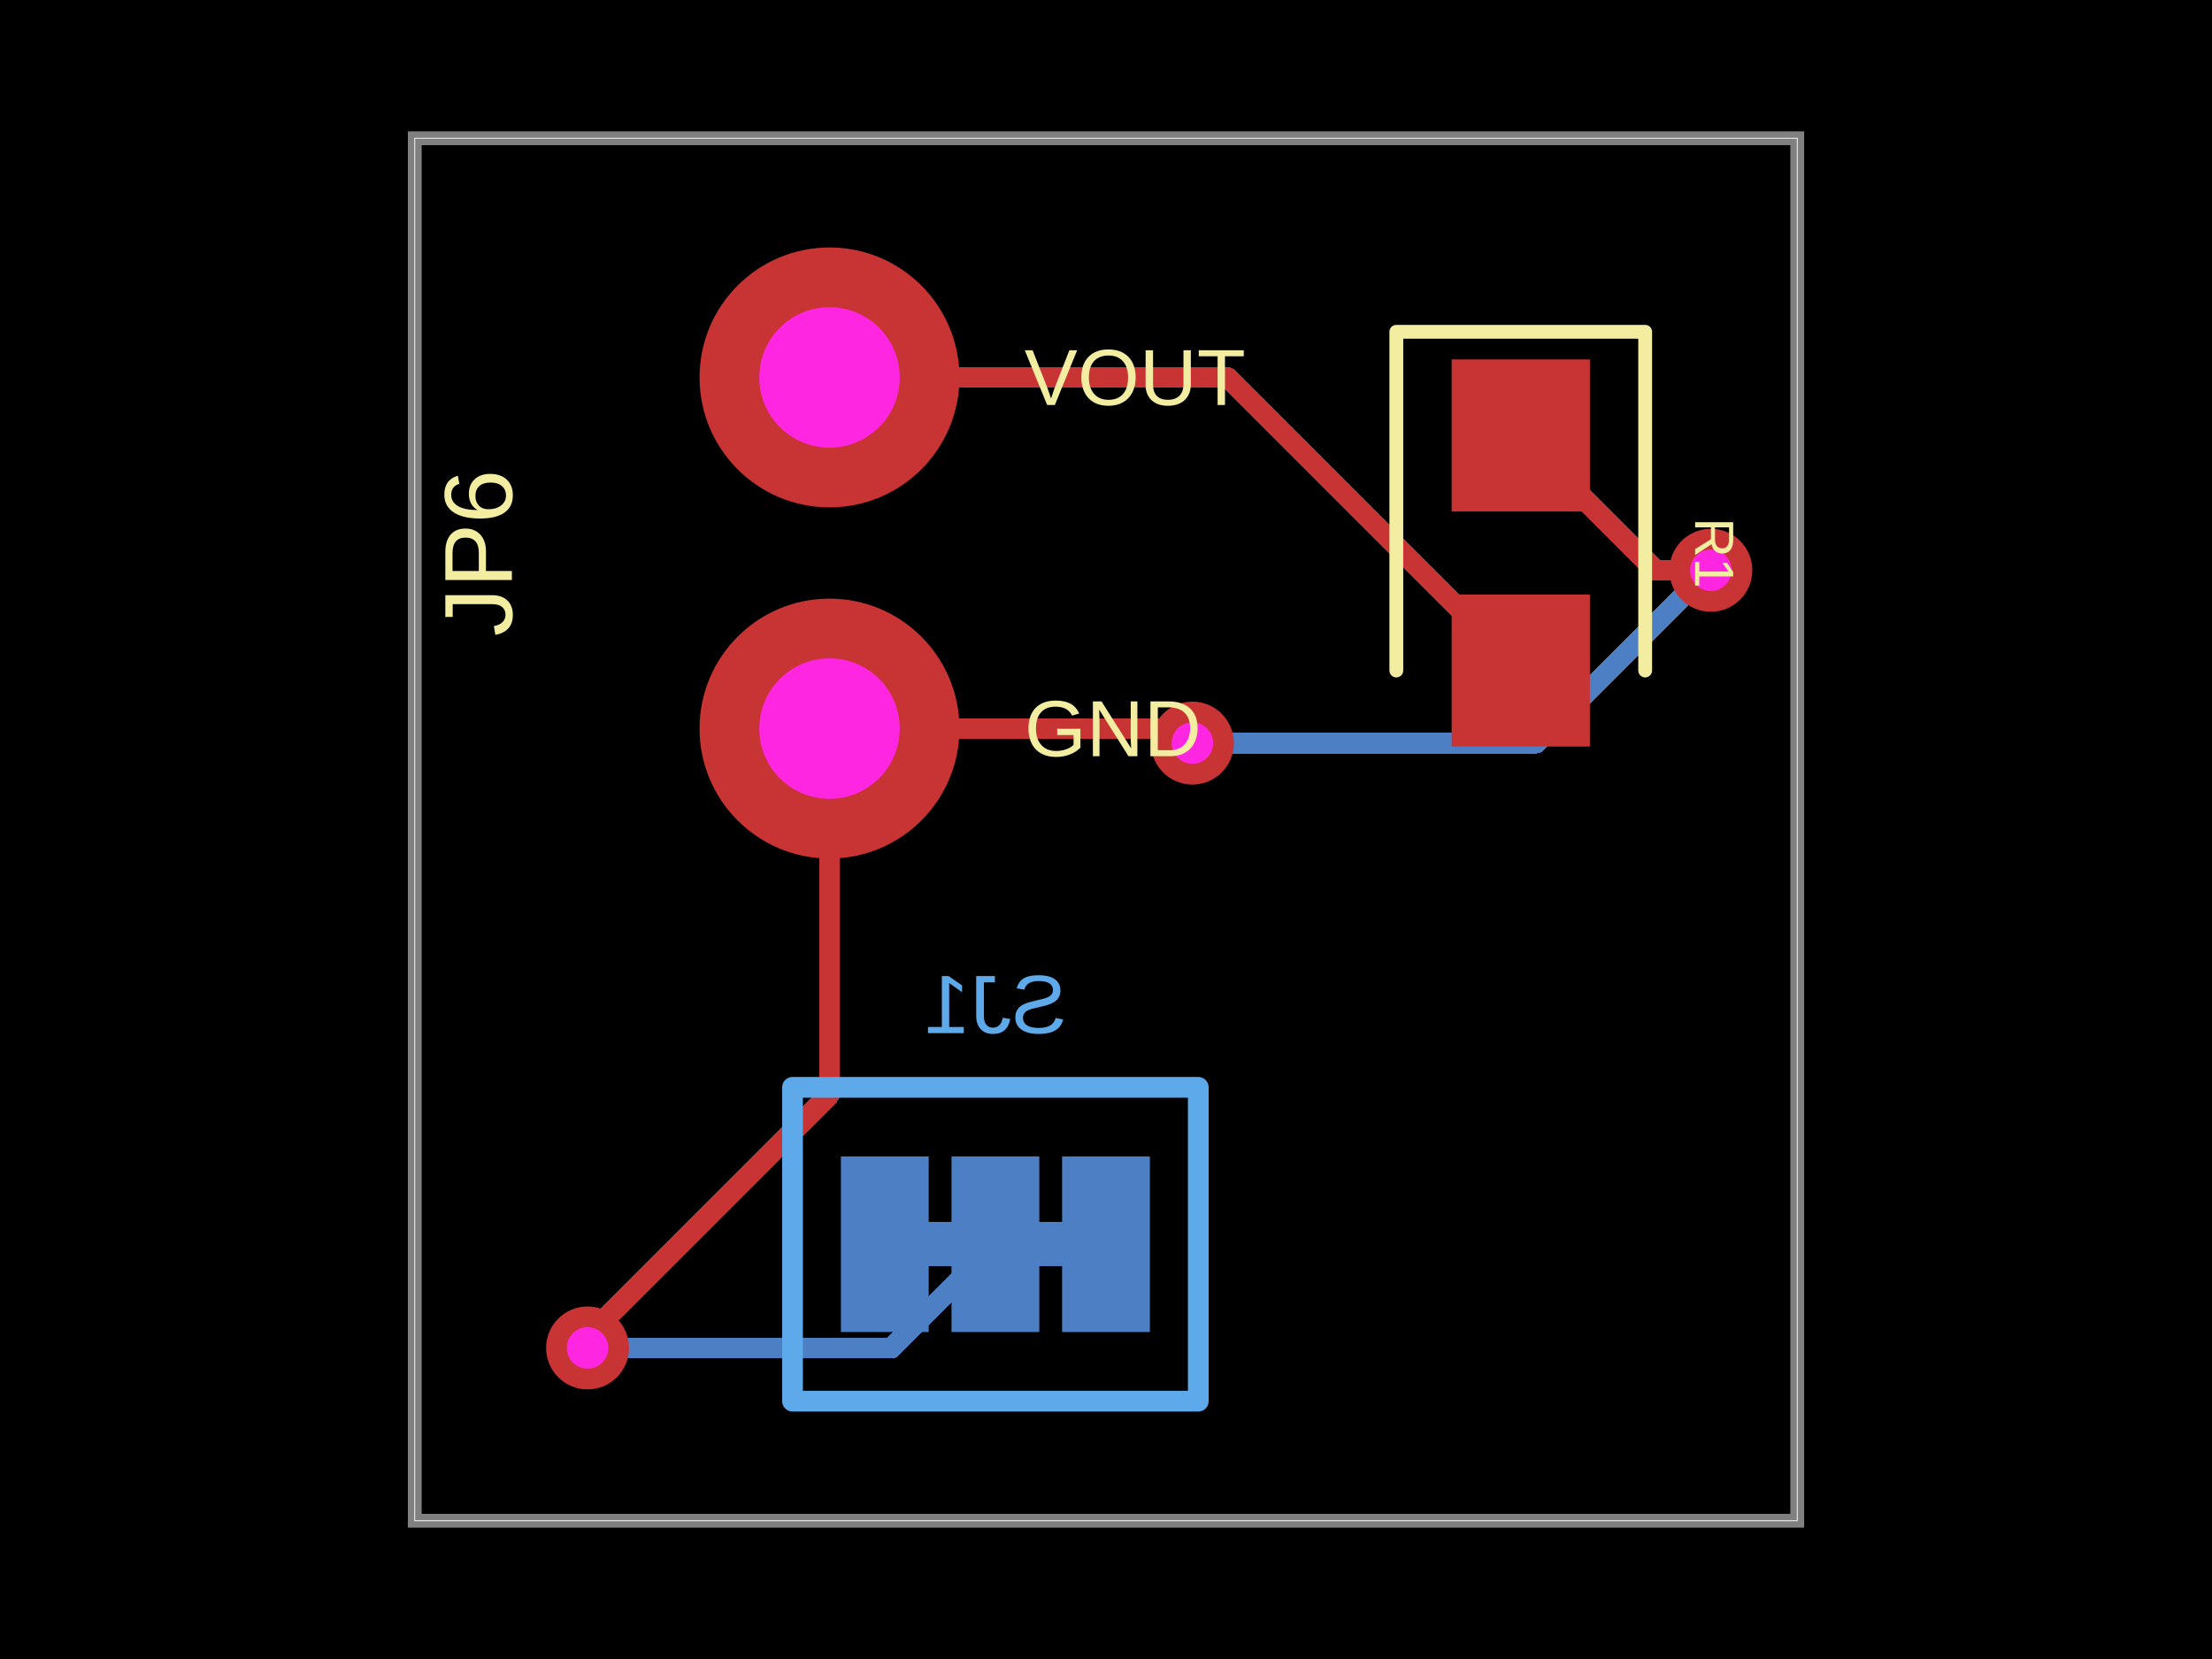
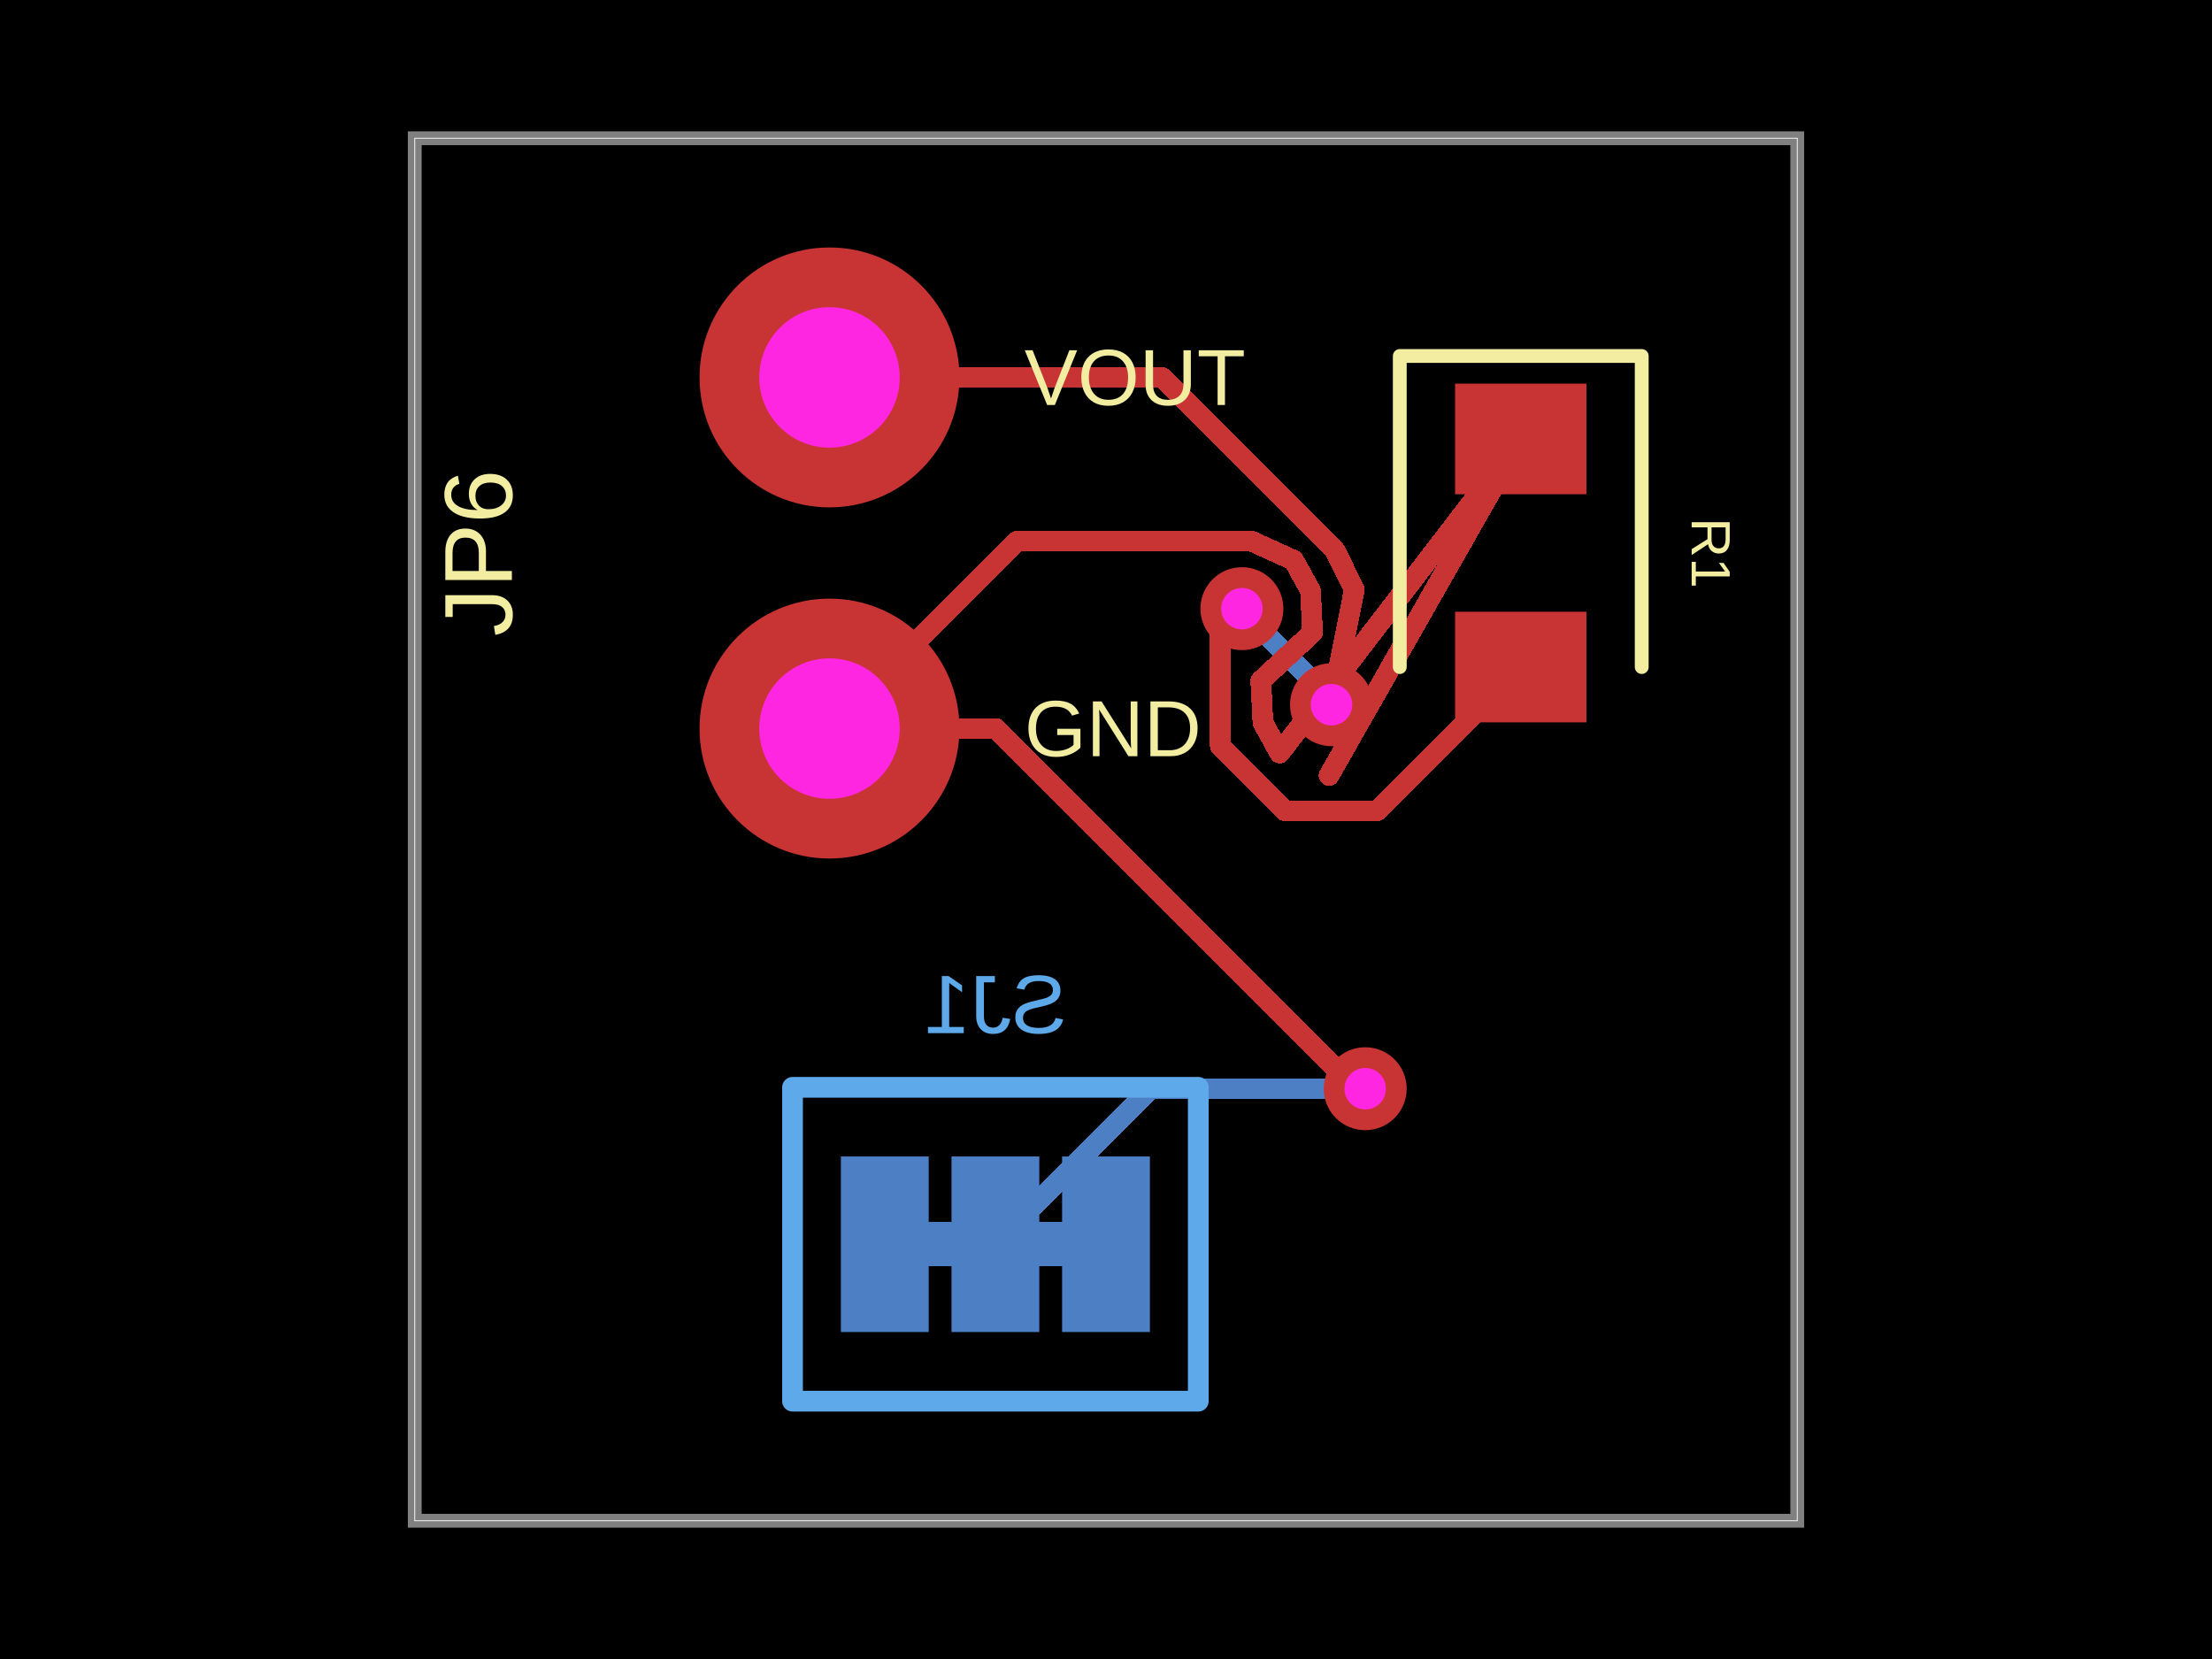
- <svg xmlns="http://www.w3.org/2000/svg" width="800" height="600" data-software-used-string="@tscircuit/core@0.0.544">
+ <svg xmlns="http://www.w3.org/2000/svg" width="800" height="600" data-software-used-string="@tscircuit/core@0.0.701">
  <style />
  <rect class="boundary" x="0" y="0" fill="#000" width="800" height="600" />
  <rect class="pcb-boundary" fill="none" stroke="#fff" stroke-width="0.3" x="150" y="50" width="500" height="500" />
  <path class="pcb-board" d="M 150 550 L 650 550 L 650 50 L 150 50 Z" fill="none" stroke="rgba(255, 255, 255, 0.5)" stroke-width="5" />
  <path class="pcb-trace" stroke="rgb(77, 127, 196)" fill="none" d="M 384.125 450 L 375.875 450" stroke-width="15.875" stroke-linecap="round" stroke-linejoin="round" shape-rendering="crispEdges" data-layer="bottom" />
  <path class="pcb-trace" stroke="rgb(77, 127, 196)" fill="none" d="M 344.125 450 L 335.875 450" stroke-width="15.875" stroke-linecap="round" stroke-linejoin="round" shape-rendering="crispEdges" data-layer="bottom" />
  <rect class="pcb-pad" fill="rgb(77, 127, 196)" x="384.125" y="418.25" width="31.75" height="63.5" data-layer="bottom" />
  <rect class="pcb-pad" fill="rgb(77, 127, 196)" x="344.125" y="418.25" width="31.75" height="63.5" data-layer="bottom" />
  <rect class="pcb-pad" fill="rgb(77, 127, 196)" x="304.125" y="418.25" width="31.75" height="63.5" data-layer="bottom" />
-   <path class="pcb-trace" stroke="rgb(200, 52, 52)" fill="none" d="M 300 136.5 L 444 136.5" stroke-width="7.5" stroke-linecap="round" stroke-linejoin="round" shape-rendering="crispEdges" data-layer="top" />
-   <path class="pcb-trace" stroke="rgb(200, 52, 52)" fill="none" d="M 444 136.5 L 550 242.5" stroke-width="7.5" stroke-linecap="round" stroke-linejoin="round" shape-rendering="crispEdges" data-layer="top" />
-   <path class="pcb-trace" stroke="rgb(77, 127, 196)" fill="none" d="M 212.5 487.5 L 212.5 487.5" stroke-width="7.5" stroke-linecap="round" stroke-linejoin="round" shape-rendering="crispEdges" data-layer="bottom" />
-   <path class="pcb-trace" stroke="rgb(77, 127, 196)" fill="none" d="M 212.5 487.5 L 322.5 487.5" stroke-width="7.5" stroke-linecap="round" stroke-linejoin="round" shape-rendering="crispEdges" data-layer="bottom" />
-   <path class="pcb-trace" stroke="rgb(77, 127, 196)" fill="none" d="M 322.5 487.5 L 360 450" stroke-width="7.5" stroke-linecap="round" stroke-linejoin="round" shape-rendering="crispEdges" data-layer="bottom" />
-   <path class="pcb-trace" stroke="rgb(200, 52, 52)" fill="none" d="M 300 263.5 L 300 395.838" stroke-width="7.5" stroke-linecap="round" stroke-linejoin="round" shape-rendering="crispEdges" data-layer="top" />
-   <path class="pcb-trace" stroke="rgb(200, 52, 52)" fill="none" d="M 300 395.838 L 216.662 479.175" stroke-width="7.5" stroke-linecap="round" stroke-linejoin="round" shape-rendering="crispEdges" data-layer="top" />
-   <path class="pcb-trace" stroke="rgb(200, 52, 52)" fill="none" d="M 216.662 479.175 L 212.5 487.5" stroke-width="7.5" stroke-linecap="round" stroke-linejoin="round" shape-rendering="crispEdges" data-layer="top" />
-   <path class="pcb-trace" stroke="rgb(200, 52, 52)" fill="none" d="M 212.5 487.5 L 212.5 487.5" stroke-width="7.5" stroke-linecap="round" stroke-linejoin="round" shape-rendering="crispEdges" data-layer="top" />
-   <path class="pcb-trace" stroke="rgb(77, 127, 196)" fill="none" d="M 431.25 268.75 L 431.25 268.75" stroke-width="7.5" stroke-linecap="round" stroke-linejoin="round" shape-rendering="crispEdges" data-layer="bottom" />
-   <path class="pcb-trace" stroke="rgb(77, 127, 196)" fill="none" d="M 431.25 268.75 L 555.547 268.75" stroke-width="7.5" stroke-linecap="round" stroke-linejoin="round" shape-rendering="crispEdges" data-layer="bottom" />
-   <path class="pcb-trace" stroke="rgb(77, 127, 196)" fill="none" d="M 555.547 268.75 L 610.717 213.58" stroke-width="7.5" stroke-linecap="round" stroke-linejoin="round" shape-rendering="crispEdges" data-layer="bottom" />
-   <path class="pcb-trace" stroke="rgb(77, 127, 196)" fill="none" d="M 610.717 213.58 L 618.75 206.25" stroke-width="7.5" stroke-linecap="round" stroke-linejoin="round" shape-rendering="crispEdges" data-layer="bottom" />
-   <path class="pcb-trace" stroke="rgb(77, 127, 196)" fill="none" d="M 618.75 206.25 L 618.75 206.25" stroke-width="7.5" stroke-linecap="round" stroke-linejoin="round" shape-rendering="crispEdges" data-layer="bottom" />
-   <path class="pcb-trace" stroke="rgb(200, 52, 52)" fill="none" d="M 300 263.5 L 419.464 263.5" stroke-width="7.5" stroke-linecap="round" stroke-linejoin="round" shape-rendering="crispEdges" data-layer="top" />
-   <path class="pcb-trace" stroke="rgb(200, 52, 52)" fill="none" d="M 419.464 263.5 L 423.376 267.412" stroke-width="7.5" stroke-linecap="round" stroke-linejoin="round" shape-rendering="crispEdges" data-layer="top" />
-   <path class="pcb-trace" stroke="rgb(200, 52, 52)" fill="none" d="M 423.376 267.412 L 431.25 268.75" stroke-width="7.5" stroke-linecap="round" stroke-linejoin="round" shape-rendering="crispEdges" data-layer="top" />
-   <path class="pcb-trace" stroke="rgb(200, 52, 52)" fill="none" d="M 431.25 268.75 L 431.25 268.75" stroke-width="7.5" stroke-linecap="round" stroke-linejoin="round" shape-rendering="crispEdges" data-layer="top" />
-   <path class="pcb-trace" stroke="rgb(200, 52, 52)" fill="none" d="M 618.75 206.25 L 618.75 206.25" stroke-width="7.5" stroke-linecap="round" stroke-linejoin="round" shape-rendering="crispEdges" data-layer="top" />
-   <path class="pcb-trace" stroke="rgb(200, 52, 52)" fill="none" d="M 618.75 206.25 L 598.75 206.25" stroke-width="7.5" stroke-linecap="round" stroke-linejoin="round" shape-rendering="crispEdges" data-layer="top" />
-   <path class="pcb-trace" stroke="rgb(200, 52, 52)" fill="none" d="M 598.75 206.25 L 550 157.5" stroke-width="7.5" stroke-linecap="round" stroke-linejoin="round" shape-rendering="crispEdges" data-layer="top" />
-   <rect class="pcb-pad" fill="rgb(200, 52, 52)" x="525" y="130" width="50" height="55" data-layer="top" />
-   <rect class="pcb-pad" fill="rgb(200, 52, 52)" x="525" y="215" width="50" height="55" data-layer="top" />
+   <path class="pcb-trace" stroke="rgb(77, 127, 196)" fill="none" d="M 481.555 254.867 L 481.555 254.867" stroke-width="7.5" stroke-linecap="round" stroke-linejoin="round" shape-rendering="crispEdges" data-layer="bottom" />
+   <path class="pcb-trace" stroke="rgb(77, 127, 196)" fill="none" d="M 481.555 254.867 L 481.555 253.027" stroke-width="7.5" stroke-linecap="round" stroke-linejoin="round" shape-rendering="crispEdges" data-layer="bottom" />
+   <path class="pcb-trace" stroke="rgb(77, 127, 196)" fill="none" d="M 481.555 253.027 L 456.385 227.857" stroke-width="7.5" stroke-linecap="round" stroke-linejoin="round" shape-rendering="crispEdges" data-layer="bottom" />
+   <path class="pcb-trace" stroke="rgb(77, 127, 196)" fill="none" d="M 456.385 227.857 L 449.154 220.133" stroke-width="7.5" stroke-linecap="round" stroke-linejoin="round" shape-rendering="crispEdges" data-layer="bottom" />
+   <path class="pcb-trace" stroke="rgb(77, 127, 196)" fill="none" d="M 449.154 220.133 L 449.154 220.133" stroke-width="7.5" stroke-linecap="round" stroke-linejoin="round" shape-rendering="crispEdges" data-layer="bottom" />
+   <path class="pcb-trace" stroke="rgb(200, 52, 52)" fill="none" d="M 300 136.5 L 420.28 136.5" stroke-width="7.5" stroke-linecap="round" stroke-linejoin="round" shape-rendering="crispEdges" data-layer="top" />
+   <path class="pcb-trace" stroke="rgb(200, 52, 52)" fill="none" d="M 420.28 136.5 L 476.647 192.867" stroke-width="7.5" stroke-linecap="round" stroke-linejoin="round" shape-rendering="crispEdges" data-layer="top" />
+   <path class="pcb-trace" stroke="rgb(200, 52, 52)" fill="none" d="M 476.647 192.867 L 482.79 199.011" stroke-width="7.5" stroke-linecap="round" stroke-linejoin="round" shape-rendering="crispEdges" data-layer="top" />
+   <path class="pcb-trace" stroke="rgb(200, 52, 52)" fill="none" d="M 482.79 199.011 L 489.818 213.205" stroke-width="7.5" stroke-linecap="round" stroke-linejoin="round" shape-rendering="crispEdges" data-layer="top" />
+   <path class="pcb-trace" stroke="rgb(200, 52, 52)" fill="none" d="M 489.818 213.205 L 481.555 254.867" stroke-width="7.5" stroke-linecap="round" stroke-linejoin="round" shape-rendering="crispEdges" data-layer="top" />
+   <path class="pcb-trace" stroke="rgb(200, 52, 52)" fill="none" d="M 481.555 254.867 L 481.555 254.867" stroke-width="7.5" stroke-linecap="round" stroke-linejoin="round" shape-rendering="crispEdges" data-layer="top" />
+   <path class="pcb-trace" stroke="rgb(200, 52, 52)" fill="none" d="M 449.154 220.133 L 449.154 220.133" stroke-width="7.5" stroke-linecap="round" stroke-linejoin="round" shape-rendering="crispEdges" data-layer="top" />
+   <path class="pcb-trace" stroke="rgb(200, 52, 52)" fill="none" d="M 449.154 220.133 L 441.347 227.94" stroke-width="7.5" stroke-linecap="round" stroke-linejoin="round" shape-rendering="crispEdges" data-layer="top" />
+   <path class="pcb-trace" stroke="rgb(200, 52, 52)" fill="none" d="M 441.347 227.94 L 441.347 266.768" stroke-width="7.5" stroke-linecap="round" stroke-linejoin="round" shape-rendering="crispEdges" data-layer="top" />
+   <path class="pcb-trace" stroke="rgb(200, 52, 52)" fill="none" d="M 441.347 266.768 L 441.347 269.863" stroke-width="7.5" stroke-linecap="round" stroke-linejoin="round" shape-rendering="crispEdges" data-layer="top" />
+   <path class="pcb-trace" stroke="rgb(200, 52, 52)" fill="none" d="M 441.347 269.863 L 464.736 293.252" stroke-width="7.5" stroke-linecap="round" stroke-linejoin="round" shape-rendering="crispEdges" data-layer="top" />
+   <path class="pcb-trace" stroke="rgb(200, 52, 52)" fill="none" d="M 464.736 293.252 L 497.998 293.252" stroke-width="7.5" stroke-linecap="round" stroke-linejoin="round" shape-rendering="crispEdges" data-layer="top" />
+   <path class="pcb-trace" stroke="rgb(200, 52, 52)" fill="none" d="M 497.998 293.252 L 550 241.25" stroke-width="7.5" stroke-linecap="round" stroke-linejoin="round" shape-rendering="crispEdges" data-layer="top" />
+   <path class="pcb-trace" stroke="rgb(77, 127, 196)" fill="none" d="M 493.75 393.75 L 493.75 393.75" stroke-width="7.5" stroke-linecap="round" stroke-linejoin="round" shape-rendering="crispEdges" data-layer="bottom" />
+   <path class="pcb-trace" stroke="rgb(77, 127, 196)" fill="none" d="M 493.75 393.75 L 416.25 393.75" stroke-width="7.5" stroke-linecap="round" stroke-linejoin="round" shape-rendering="crispEdges" data-layer="bottom" />
+   <path class="pcb-trace" stroke="rgb(77, 127, 196)" fill="none" d="M 416.25 393.75 L 360 450" stroke-width="7.5" stroke-linecap="round" stroke-linejoin="round" shape-rendering="crispEdges" data-layer="bottom" />
+   <path class="pcb-trace" stroke="rgb(200, 52, 52)" fill="none" d="M 300 263.5 L 360.242 263.5" stroke-width="7.5" stroke-linecap="round" stroke-linejoin="round" shape-rendering="crispEdges" data-layer="top" />
+   <path class="pcb-trace" stroke="rgb(200, 52, 52)" fill="none" d="M 360.242 263.5 L 485.604 388.863" stroke-width="7.5" stroke-linecap="round" stroke-linejoin="round" shape-rendering="crispEdges" data-layer="top" />
+   <path class="pcb-trace" stroke="rgb(200, 52, 52)" fill="none" d="M 485.604 388.863 L 493.75 393.75" stroke-width="7.5" stroke-linecap="round" stroke-linejoin="round" shape-rendering="crispEdges" data-layer="top" />
+   <path class="pcb-trace" stroke="rgb(200, 52, 52)" fill="none" d="M 493.75 393.75 L 493.75 393.75" stroke-width="7.5" stroke-linecap="round" stroke-linejoin="round" shape-rendering="crispEdges" data-layer="top" />
+   <path class="pcb-trace" stroke="rgb(200, 52, 52)" fill="none" d="M 300 263.5 L 367.761 195.739" stroke-width="7.5" stroke-linecap="round" stroke-linejoin="round" shape-rendering="crispEdges" data-layer="top" />
+   <path class="pcb-trace" stroke="rgb(200, 52, 52)" fill="none" d="M 367.761 195.739 L 452.712 195.739" stroke-width="7.5" stroke-linecap="round" stroke-linejoin="round" shape-rendering="crispEdges" data-layer="top" />
+   <path class="pcb-trace" stroke="rgb(200, 52, 52)" fill="none" d="M 452.712 195.739 L 467.892 202.654" stroke-width="7.5" stroke-linecap="round" stroke-linejoin="round" shape-rendering="crispEdges" data-layer="top" />
+   <path class="pcb-trace" stroke="rgb(200, 52, 52)" fill="none" d="M 467.892 202.654 L 473.944 213.646" stroke-width="7.5" stroke-linecap="round" stroke-linejoin="round" shape-rendering="crispEdges" data-layer="top" />
+   <path class="pcb-trace" stroke="rgb(200, 52, 52)" fill="none" d="M 473.944 213.646 L 474.723 228.76" stroke-width="7.5" stroke-linecap="round" stroke-linejoin="round" shape-rendering="crispEdges" data-layer="top" />
+   <path class="pcb-trace" stroke="rgb(200, 52, 52)" fill="none" d="M 474.723 228.76 L 474.723 228.76" stroke-width="7.5" stroke-linecap="round" stroke-linejoin="round" shape-rendering="crispEdges" data-layer="top" />
+   <path class="pcb-trace" stroke="rgb(200, 52, 52)" fill="none" d="M 474.723 228.76 L 455.985 246.24" stroke-width="7.5" stroke-linecap="round" stroke-linejoin="round" shape-rendering="crispEdges" data-layer="top" />
+   <path class="pcb-trace" stroke="rgb(200, 52, 52)" fill="none" d="M 455.985 246.24 L 455.985 246.24" stroke-width="7.5" stroke-linecap="round" stroke-linejoin="round" shape-rendering="crispEdges" data-layer="top" />
+   <path class="pcb-trace" stroke="rgb(200, 52, 52)" fill="none" d="M 455.985 246.24 L 456.765 261.354" stroke-width="7.5" stroke-linecap="round" stroke-linejoin="round" shape-rendering="crispEdges" data-layer="top" />
+   <path class="pcb-trace" stroke="rgb(200, 52, 52)" fill="none" d="M 456.765 261.354 L 462.817 272.346" stroke-width="7.5" stroke-linecap="round" stroke-linejoin="round" shape-rendering="crispEdges" data-layer="top" />
+   <path class="pcb-trace" stroke="rgb(200, 52, 52)" fill="none" d="M 462.817 272.346 L 462.817 272.346" stroke-width="7.5" stroke-linecap="round" stroke-linejoin="round" shape-rendering="crispEdges" data-layer="top" />
+   <path class="pcb-trace" stroke="rgb(200, 52, 52)" fill="none" d="M 462.817 272.346 L 462.817 272.346" stroke-width="7.5" stroke-linecap="round" stroke-linejoin="round" shape-rendering="crispEdges" data-layer="top" />
+   <path class="pcb-trace" stroke="rgb(200, 52, 52)" fill="none" d="M 462.817 272.346 L 462.817 272.346" stroke-width="7.5" stroke-linecap="round" stroke-linejoin="round" shape-rendering="crispEdges" data-layer="top" />
+   <path class="pcb-trace" stroke="rgb(200, 52, 52)" fill="none" d="M 462.817 272.346 L 462.817 272.346" stroke-width="7.5" stroke-linecap="round" stroke-linejoin="round" shape-rendering="crispEdges" data-layer="top" />
+   <path class="pcb-trace" stroke="rgb(200, 52, 52)" fill="none" d="M 462.817 272.346 L 462.817 272.346" stroke-width="7.5" stroke-linecap="round" stroke-linejoin="round" shape-rendering="crispEdges" data-layer="top" />
+   <path class="pcb-trace" stroke="rgb(200, 52, 52)" fill="none" d="M 462.817 272.346 L 550 158.75" stroke-width="7.5" stroke-linecap="round" stroke-linejoin="round" shape-rendering="crispEdges" data-layer="top" />
+   <path class="pcb-trace" stroke="rgb(200, 52, 52)" fill="none" d="M 550 158.75 L 550 158.75" stroke-width="7.5" stroke-linecap="round" stroke-linejoin="round" shape-rendering="crispEdges" data-layer="top" />
+   <path class="pcb-trace" stroke="rgb(200, 52, 52)" fill="none" d="M 550 158.75 L 480.665 280.476" stroke-width="7.5" stroke-linecap="round" stroke-linejoin="round" shape-rendering="crispEdges" data-layer="top" />
+   <path class="pcb-trace" stroke="rgb(200, 52, 52)" fill="none" d="M 480.665 280.476 L 550 158.75" stroke-width="7.5" stroke-linecap="round" stroke-linejoin="round" shape-rendering="crispEdges" data-layer="top" />
+   <rect class="pcb-pad" fill="rgb(200, 52, 52)" x="526.25" y="138.75" width="47.5" height="40" data-layer="top" />
+   <rect class="pcb-pad" fill="rgb(200, 52, 52)" x="526.25" y="221.25" width="47.5" height="40" data-layer="top" />
  <g>
-     <circle class="pcb-hole-outer" fill="rgb(200, 52, 52)" cx="212.5" cy="487.5" r="15" />
-     <circle class="pcb-hole-inner" fill="#FF26E2" cx="212.5" cy="487.5" r="7.5" />
+     <circle class="pcb-hole-outer" fill="rgb(200, 52, 52)" cx="481.555" cy="254.867" r="15" />
+     <circle class="pcb-hole-inner" fill="#FF26E2" cx="481.555" cy="254.867" r="7.5" />
  </g>
  <g>
-     <circle class="pcb-hole-outer" fill="rgb(200, 52, 52)" cx="431.25" cy="268.75" r="15" />
-     <circle class="pcb-hole-inner" fill="#FF26E2" cx="431.25" cy="268.75" r="7.5" />
+     <circle class="pcb-hole-outer" fill="rgb(200, 52, 52)" cx="449.154" cy="220.133" r="15" />
+     <circle class="pcb-hole-inner" fill="#FF26E2" cx="449.154" cy="220.133" r="7.5" />
  </g>
  <g>
-     <circle class="pcb-hole-outer" fill="rgb(200, 52, 52)" cx="618.75" cy="206.25" r="15" />
-     <circle class="pcb-hole-inner" fill="#FF26E2" cx="618.75" cy="206.25" r="7.5" />
+     <circle class="pcb-hole-outer" fill="rgb(200, 52, 52)" cx="493.75" cy="393.75" r="15" />
+     <circle class="pcb-hole-inner" fill="#FF26E2" cx="493.75" cy="393.75" r="7.5" />
  </g>
-   <path class="pcb-silkscreen pcb-silkscreen-top" d="M 595 242.5 L 595 120 L 505 120 L 505 242.5" fill="none" stroke="#f2eda1" stroke-width="5" stroke-linecap="round" stroke-linejoin="round" data-pcb-component-id="pcb_component_1" data-pcb-silkscreen-path-id="pcb_silkscreen_path_0" />
+   <path class="pcb-silkscreen pcb-silkscreen-top" d="M 593.75 241.25 L 593.75 128.75 L 506.25 128.75 L 506.25 241.25" fill="none" stroke="#f2eda1" stroke-width="5" stroke-linecap="round" stroke-linejoin="round" data-pcb-component-id="pcb_component_1" data-pcb-silkscreen-path-id="pcb_silkscreen_path_0" />
  <path class="pcb-silkscreen pcb-silkscreen-bottom" d="M 433.375 506.75 L 286.625 506.75 L 286.625 393.25 L 433.375 393.25 L 433.375 506.75 Z" fill="none" stroke="#5da9e9" stroke-width="7.5" stroke-linecap="round" stroke-linejoin="round" data-pcb-component-id="pcb_component_2" data-pcb-silkscreen-path-id="pcb_silkscreen_path_1" />
  <text x="0" y="0" dx="0" dy="0" fill="#f2eda1" font-family="Arial, sans-serif" font-size="28.8" text-anchor="start" dominant-baseline="central" transform="matrix(1,0,0,1,370.5,263.5)" class="pcb-silkscreen-text pcb-silkscreen-top" data-pcb-silkscreen-text-id="pcb_component_0" stroke="none">GND</text>
  <text x="0" y="0" dx="0" dy="0" fill="#f2eda1" font-family="Arial, sans-serif" font-size="28.8" text-anchor="start" dominant-baseline="central" transform="matrix(1,0,0,1,370.5,136.5)" class="pcb-silkscreen-text pcb-silkscreen-top" data-pcb-silkscreen-text-id="pcb_component_0" stroke="none">VOUT</text>
  <text x="0" y="0" dx="0" dy="0" fill="#f2eda1" font-family="Arial, sans-serif" font-size="35" text-anchor="middle" dominant-baseline="central" transform="matrix(-1.8369701987210297e-16,-1,1,-1.8369701987210297e-16,173,200)" class="pcb-silkscreen-text pcb-silkscreen-top" data-pcb-silkscreen-text-id="pcb_component_0" stroke="none">JP6</text>
-   <text x="0" y="0" dx="0" dy="0" fill="#f2eda1" font-family="Arial, sans-serif" font-size="20" text-anchor="middle" dominant-baseline="central" transform="matrix(6.123233995736766e-17,1,-1,6.123233995736766e-17,620,200)" class="pcb-silkscreen-text pcb-silkscreen-top" data-pcb-silkscreen-text-id="pcb_component_1" stroke="none">R1</text>
+   <text x="0" y="0" dx="0" dy="0" fill="#f2eda1" font-family="Arial, sans-serif" font-size="20" text-anchor="middle" dominant-baseline="central" transform="matrix(6.123233995736766e-17,1,-1,6.123233995736766e-17,618.75,200)" class="pcb-silkscreen-text pcb-silkscreen-top" data-pcb-silkscreen-text-id="pcb_component_1" stroke="none">R1</text>
  <text x="0" y="0" dx="0" dy="0" fill="#5da9e9" font-family="Arial, sans-serif" font-size="30" text-anchor="middle" dominant-baseline="central" transform="matrix(-1,0,0,1,360,363.25)" class="pcb-silkscreen-text pcb-silkscreen-bottom" data-pcb-silkscreen-text-id="pcb_component_2" stroke="none">SJ1</text>
  <g>
    <circle class="pcb-hole-outer" fill="rgb(200, 52, 52)" cx="300" cy="263.5" r="47" />
    <circle class="pcb-hole-inner" fill="#FF26E2" cx="300" cy="263.5" r="25.4" />
  </g>
  <g>
    <circle class="pcb-hole-outer" fill="rgb(200, 52, 52)" cx="300" cy="136.5" r="47" />
    <circle class="pcb-hole-inner" fill="#FF26E2" cx="300" cy="136.5" r="25.4" />
  </g>
</svg>
